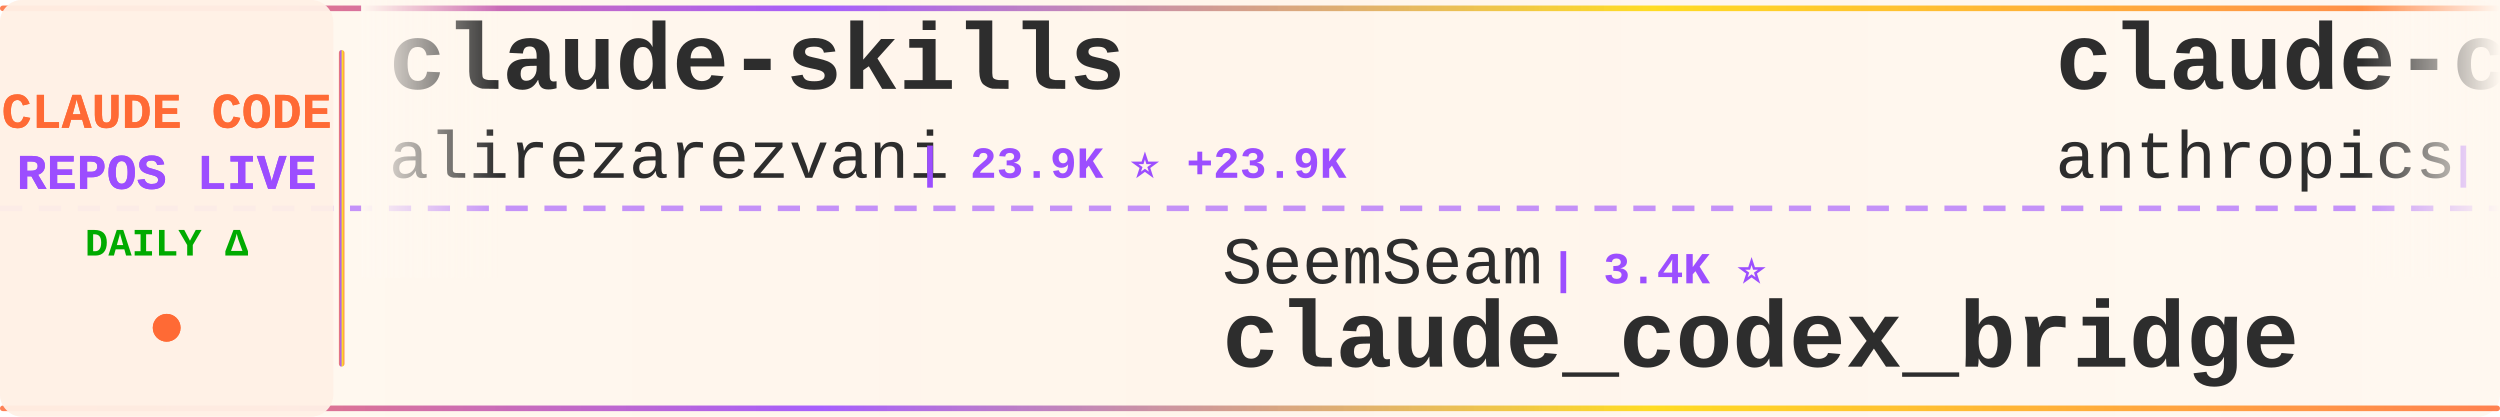
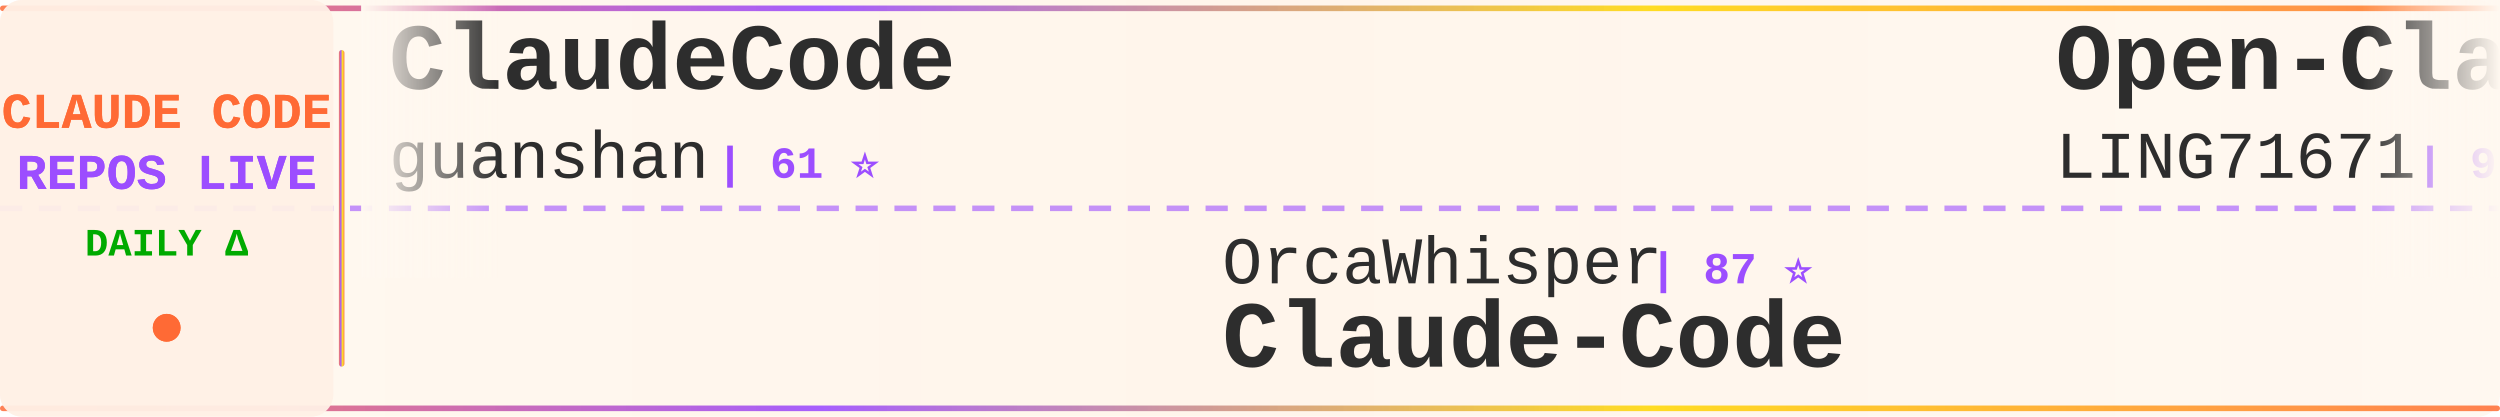
<svg xmlns="http://www.w3.org/2000/svg" width="900" height="150">
  <defs>
    <linearGradient id="tickerBg" x1="0%" y1="0%" x2="100%" y2="0%">
      <stop offset="0%" style="stop-color:#fff8f0;stop-opacity:0.98" />
      <stop offset="50%" style="stop-color:#fff5eb;stop-opacity:1" />
      <stop offset="100%" style="stop-color:#fff8f0;stop-opacity:0.98" />
    </linearGradient>
    <linearGradient id="borderGrad" x1="0%" y1="0%" x2="100%" y2="0%">
      <stop offset="0%" style="stop-color:#FF6B35;stop-opacity:0.85">
        <animate attributeName="stop-opacity" values="0.85;1;0.85" dur="2s" repeatCount="indefinite" />
      </stop>
      <stop offset="33%" style="stop-color:#9C4EFF;stop-opacity:0.9">
        <animate attributeName="stop-opacity" values="0.9;1;0.9" dur="2.2s" repeatCount="indefinite" />
      </stop>
      <stop offset="66%" style="stop-color:#FFD700;stop-opacity:0.85">
        <animate attributeName="stop-opacity" values="0.85;1;0.85" dur="1.8s" repeatCount="indefinite" />
      </stop>
      <stop offset="100%" style="stop-color:#FF6B35;stop-opacity:0.85">
        <animate attributeName="stop-opacity" values="0.85;1;0.85" dur="2s" repeatCount="indefinite" />
      </stop>
    </linearGradient>
    <filter id="textGlow">
      <feGaussianBlur stdDeviation="0.15" result="coloredBlur" />
      <feMerge>
        <feMergeNode in="coloredBlur" />
        <feMergeNode in="SourceGraphic" />
      </feMerge>
    </filter>
    <filter id="metricGlow">
      <feGaussianBlur stdDeviation="0.2" result="coloredBlur" />
      <feMerge>
        <feMergeNode in="coloredBlur" />
        <feMergeNode in="SourceGraphic" />
      </feMerge>
    </filter>
    <linearGradient id="leftFade" x1="0%" y1="0%" x2="100%" y2="0%">
      <stop offset="0%" style="stop-color:#fff8f0;stop-opacity:1" />
      <stop offset="100%" style="stop-color:#fff8f0;stop-opacity:0" />
    </linearGradient>
    <linearGradient id="rightFade" x1="0%" y1="0%" x2="100%" y2="0%">
      <stop offset="0%" style="stop-color:#fff8f0;stop-opacity:0" />
      <stop offset="100%" style="stop-color:#fff8f0;stop-opacity:1" />
    </linearGradient>
  </defs>
  <rect width="900" height="150" fill="url(#tickerBg)" rx="8" />
  <rect x="0" y="2" width="900" height="2" fill="url(#borderGrad)" rx="1" />
  <rect x="0" y="146" width="900" height="2" fill="url(#borderGrad)" rx="1" />
  <line x1="0" y1="75" x2="900" y2="75" stroke="#9C4EFF" stroke-width="2" stroke-dasharray="8 6" opacity="0.6" />
  <rect x="0" y="0" width="120" height="150" fill="#fff0e6" opacity="0.95" rx="8" />
  <text x="60" y="46" font-family="'Courier New', monospace" font-size="18" font-weight="bold" fill="#FF6B35" text-anchor="middle" filter="url(#textGlow)">
    CLAUDE CODE
  </text>
  <text x="60" y="68" font-family="'Courier New', monospace" font-size="18" font-weight="bold" fill="#9C4EFF" text-anchor="middle" filter="url(#textGlow)">
    REPOS LIVE
  </text>
  <text x="60" y="92" font-family="'Courier New', monospace" font-size="14" font-weight="bold" fill="#00aa00" text-anchor="middle">
    DAILY Δ
  </text>
  <circle cx="60" cy="118" r="5" fill="#FF6B35" filter="url(#metricGlow)">
    <animate attributeName="r" values="4;6;4" dur="1.5s" repeatCount="indefinite" />
    <animate attributeName="opacity" values="0.6;1;0.6" dur="1.5s" repeatCount="indefinite" />
  </circle>
  <rect x="122" y="18" width="2" height="114" fill="url(#borderGrad)" rx="1" />
  <clipPath id="tickerClip">
    <rect x="130" y="0" width="770" height="150" />
  </clipPath>
  <g clip-path="url(#tickerClip)">
    <g id="tickerItems">
      <animateTransform attributeName="transform" attributeType="XML" type="translate" from="0 0" to="-3000 0" dur="54s" repeatCount="indefinite" />
      <g transform="translate(0, 0)">
-         <text x="140" y="32" font-family="'Courier New', monospace" font-size="34" font-weight="bold" fill="#2d2d2d">claude-skills</text>
-         <text x="140" y="64" font-family="'Courier New', monospace" font-size="24" font-weight="normal" fill="#2d2d2d" opacity="1.0">alirezarezvani</text>
-         <text x="330" y="64" font-family="'Courier New', monospace" font-size="16" font-weight="bold" fill="#9C4EFF"> | 23.9K ⭐ +23.9K</text>
+         <text x="140" y="32" font-family="'Courier New', monospace" font-size="34" font-weight="bold" fill="#2d2d2d">ClaudeCode</text>
+         <text x="140" y="64" font-family="'Courier New', monospace" font-size="24" font-weight="normal" fill="#2d2d2d" opacity="1.0">guanshan</text>
+         <text x="258" y="64" font-family="'Courier New', monospace" font-size="16" font-weight="bold" fill="#9C4EFF"> | 61 ⭐</text>
      </g>
      <g transform="translate(300, 0)">
-         <text x="140" y="102" font-family="'Courier New', monospace" font-size="24" font-weight="normal" fill="#2d2d2d" opacity="1.0">SeemSeam</text>
-         <text x="258" y="102" font-family="'Courier New', monospace" font-size="16" font-weight="bold" fill="#9C4EFF"> | 3.4K ⭐</text>
-         <text x="140" y="132" font-family="'Courier New', monospace" font-size="34" font-weight="bold" fill="#2d2d2d">claude_codex_bridge</text>
+         <text x="140" y="102" font-family="'Courier New', monospace" font-size="24" font-weight="normal" fill="#2d2d2d" opacity="1.0">OrcaWhisper</text>
+         <text x="294" y="102" font-family="'Courier New', monospace" font-size="16" font-weight="bold" fill="#9C4EFF"> | 87 ⭐</text>
+         <text x="140" y="132" font-family="'Courier New', monospace" font-size="34" font-weight="bold" fill="#2d2d2d">Claude-Code</text>
      </g>
      <g transform="translate(600, 0)">
-         <text x="140" y="32" font-family="'Courier New', monospace" font-size="34" font-weight="bold" fill="#2d2d2d">claude-code-base-action</text>
-         <text x="140" y="64" font-family="'Courier New', monospace" font-size="24" font-weight="normal" fill="#2d2d2d" opacity="1.0">anthropics</text>
-         <text x="282" y="64" font-family="'Courier New', monospace" font-size="16" font-weight="bold" fill="#9C4EFF"> | 939 ⭐</text>
+         <text x="140" y="32" font-family="'Courier New', monospace" font-size="34" font-weight="bold" fill="#2d2d2d">Open-ClaudeCode</text>
+         <text x="140" y="64" font-family="'Courier New', monospace" font-size="24" font-weight="normal" fill="#2d2d2d" opacity="1.0">LING71671</text>
+         <text x="270" y="64" font-family="'Courier New', monospace" font-size="16" font-weight="bold" fill="#9C4EFF"> | 932 ⭐</text>
      </g>
      <g transform="translate(900, 0)">
-         <text x="140" y="102" font-family="'Courier New', monospace" font-size="24" font-weight="normal" fill="#2d2d2d" opacity="1.0">jeremylongshore</text>
-         <text x="342" y="102" font-family="'Courier New', monospace" font-size="16" font-weight="bold" fill="#9C4EFF"> | 2.6K ⭐</text>
-         <text x="140" y="132" font-family="'Courier New', monospace" font-size="34" font-weight="bold" fill="#2d2d2d">claude-code-plugins-plus...</text>
+         <text x="140" y="102" font-family="'Courier New', monospace" font-size="24" font-weight="normal" fill="#2d2d2d" opacity="1.0">anthropics</text>
+         <text x="282" y="102" font-family="'Courier New', monospace" font-size="16" font-weight="bold" fill="#9C4EFF"> | 939 ⭐</text>
+         <text x="140" y="132" font-family="'Courier New', monospace" font-size="34" font-weight="bold" fill="#2d2d2d">claude-code-base-action</text>
      </g>
      <g transform="translate(1200, 0)">
-         <text x="140" y="32" font-family="'Courier New', monospace" font-size="34" font-weight="bold" fill="#2d2d2d">claude-code-best-practic...</text>
-         <text x="140" y="64" font-family="'Courier New', monospace" font-size="24" font-weight="normal" fill="#2d2d2d" opacity="1.0">shanraisshan</text>
-         <text x="306" y="64" font-family="'Courier New', monospace" font-size="16" font-weight="bold" fill="#9C4EFF"> | 64.1K ⭐ +7</text>
+         <text x="140" y="32" font-family="'Courier New', monospace" font-size="34" font-weight="bold" fill="#2d2d2d">learn-claude-code</text>
+         <text x="140" y="64" font-family="'Courier New', monospace" font-size="24" font-weight="normal" fill="#2d2d2d" opacity="1.0">shareAI-lab</text>
+         <text x="294" y="64" font-family="'Courier New', monospace" font-size="16" font-weight="bold" fill="#9C4EFF"> | 73.4K ⭐ +13</text>
      </g>
      <g transform="translate(1500, 0)">
-         <text x="140" y="102" font-family="'Courier New', monospace" font-size="24" font-weight="normal" fill="#2d2d2d" opacity="1.0">centminmod</text>
-         <text x="282" y="102" font-family="'Courier New', monospace" font-size="16" font-weight="bold" fill="#9C4EFF"> | 2.5K ⭐</text>
-         <text x="140" y="132" font-family="'Courier New', monospace" font-size="34" font-weight="bold" fill="#2d2d2d">my-claude-code-setup</text>
+         <text x="140" y="102" font-family="'Courier New', monospace" font-size="24" font-weight="normal" fill="#2d2d2d" opacity="1.0">diet103</text>
+         <text x="246" y="102" font-family="'Courier New', monospace" font-size="16" font-weight="bold" fill="#9C4EFF"> | 10.0K ⭐</text>
+         <text x="140" y="132" font-family="'Courier New', monospace" font-size="34" font-weight="bold" fill="#2d2d2d">claude-code-infrastructu...</text>
      </g>
      <g transform="translate(1800, 0)">
-         <text x="140" y="32" font-family="'Courier New', monospace" font-size="34" font-weight="bold" fill="#2d2d2d">arcads-claude-code</text>
-         <text x="140" y="64" font-family="'Courier New', monospace" font-size="24" font-weight="normal" fill="#2d2d2d" opacity="1.0">krusemediallc</text>
-         <text x="318" y="64" font-family="'Courier New', monospace" font-size="16" font-weight="bold" fill="#9C4EFF"> | 1.1K ⭐</text>
+         <text x="140" y="32" font-family="'Courier New', monospace" font-size="34" font-weight="bold" fill="#2d2d2d">claude-code-source-build</text>
+         <text x="140" y="64" font-family="'Courier New', monospace" font-size="24" font-weight="normal" fill="#2d2d2d" opacity="1.0">andrew-kramer-inno</text>
+         <text x="378" y="64" font-family="'Courier New', monospace" font-size="16" font-weight="bold" fill="#9C4EFF"> | 593 ⭐</text>
      </g>
      <g transform="translate(2100, 0)">
+         <text x="140" y="102" font-family="'Courier New', monospace" font-size="24" font-weight="normal" fill="#2d2d2d" opacity="1.0">huangjia2019</text>
+         <text x="306" y="102" font-family="'Courier New', monospace" font-size="16" font-weight="bold" fill="#9C4EFF"> | 1.0K ⭐</text>
+         <text x="140" y="132" font-family="'Courier New', monospace" font-size="34" font-weight="bold" fill="#2d2d2d">claude-code-engineering</text>
+       </g>
+       <g transform="translate(2400, 0)">
+         <text x="140" y="32" font-family="'Courier New', monospace" font-size="34" font-weight="bold" fill="#2d2d2d">claude-code-showcase</text>
+         <text x="140" y="64" font-family="'Courier New', monospace" font-size="24" font-weight="normal" fill="#2d2d2d" opacity="1.0">ChrisWiles</text>
+         <text x="282" y="64" font-family="'Courier New', monospace" font-size="16" font-weight="bold" fill="#9C4EFF"> | 6.0K ⭐</text>
+       </g>
+       <g transform="translate(2700, 0)">
        <text x="140" y="102" font-family="'Courier New', monospace" font-size="24" font-weight="normal" fill="#2d2d2d" opacity="1.0">Chachamaru127</text>
-         <text x="318" y="102" font-family="'Courier New', monospace" font-size="16" font-weight="bold" fill="#9C4EFF"> | 3.0K ⭐ +1</text>
+         <text x="318" y="102" font-family="'Courier New', monospace" font-size="16" font-weight="bold" fill="#9C4EFF"> | 3.0K ⭐</text>
        <text x="140" y="132" font-family="'Courier New', monospace" font-size="34" font-weight="bold" fill="#2d2d2d">claude-code-harness</text>
      </g>
-       <g transform="translate(2400, 0)">
-         <text x="140" y="32" font-family="'Courier New', monospace" font-size="34" font-weight="bold" fill="#2d2d2d">Claude-Code-Game-Studios</text>
-         <text x="140" y="64" font-family="'Courier New', monospace" font-size="24" font-weight="normal" fill="#2d2d2d" opacity="1.0">Donchitos</text>
-         <text x="270" y="64" font-family="'Courier New', monospace" font-size="16" font-weight="bold" fill="#9C4EFF"> | 23.6K ⭐ +7</text>
-       </g>
-       <g transform="translate(2700, 0)">
-         <text x="140" y="102" font-family="'Courier New', monospace" font-size="24" font-weight="normal" fill="#2d2d2d" opacity="1.0">oboard</text>
-         <text x="234" y="102" font-family="'Courier New', monospace" font-size="16" font-weight="bold" fill="#9C4EFF"> | 3.3K ⭐</text>
-         <text x="140" y="132" font-family="'Courier New', monospace" font-size="34" font-weight="bold" fill="#2d2d2d">claude-code-rev</text>
-       </g>
      <g transform="translate(3000, 0)">
-         <text x="140" y="32" font-family="'Courier New', monospace" font-size="34" font-weight="bold" fill="#2d2d2d">claude-skills</text>
-         <text x="140" y="64" font-family="'Courier New', monospace" font-size="24" font-weight="normal" fill="#2d2d2d" opacity="1.0">alirezarezvani</text>
-         <text x="330" y="64" font-family="'Courier New', monospace" font-size="16" font-weight="bold" fill="#9C4EFF"> | 23.9K ⭐ +23.9K</text>
+         <text x="140" y="32" font-family="'Courier New', monospace" font-size="34" font-weight="bold" fill="#2d2d2d">ClaudeCode</text>
+         <text x="140" y="64" font-family="'Courier New', monospace" font-size="24" font-weight="normal" fill="#2d2d2d" opacity="1.0">guanshan</text>
+         <text x="258" y="64" font-family="'Courier New', monospace" font-size="16" font-weight="bold" fill="#9C4EFF"> | 61 ⭐</text>
      </g>
      <g transform="translate(3300, 0)">
-         <text x="140" y="102" font-family="'Courier New', monospace" font-size="24" font-weight="normal" fill="#2d2d2d" opacity="1.0">SeemSeam</text>
-         <text x="258" y="102" font-family="'Courier New', monospace" font-size="16" font-weight="bold" fill="#9C4EFF"> | 3.4K ⭐</text>
-         <text x="140" y="132" font-family="'Courier New', monospace" font-size="34" font-weight="bold" fill="#2d2d2d">claude_codex_bridge</text>
+         <text x="140" y="102" font-family="'Courier New', monospace" font-size="24" font-weight="normal" fill="#2d2d2d" opacity="1.0">OrcaWhisper</text>
+         <text x="294" y="102" font-family="'Courier New', monospace" font-size="16" font-weight="bold" fill="#9C4EFF"> | 87 ⭐</text>
+         <text x="140" y="132" font-family="'Courier New', monospace" font-size="34" font-weight="bold" fill="#2d2d2d">Claude-Code</text>
      </g>
      <g transform="translate(3600, 0)">
-         <text x="140" y="32" font-family="'Courier New', monospace" font-size="34" font-weight="bold" fill="#2d2d2d">claude-code-base-action</text>
-         <text x="140" y="64" font-family="'Courier New', monospace" font-size="24" font-weight="normal" fill="#2d2d2d" opacity="1.0">anthropics</text>
-         <text x="282" y="64" font-family="'Courier New', monospace" font-size="16" font-weight="bold" fill="#9C4EFF"> | 939 ⭐</text>
+         <text x="140" y="32" font-family="'Courier New', monospace" font-size="34" font-weight="bold" fill="#2d2d2d">Open-ClaudeCode</text>
+         <text x="140" y="64" font-family="'Courier New', monospace" font-size="24" font-weight="normal" fill="#2d2d2d" opacity="1.0">LING71671</text>
+         <text x="270" y="64" font-family="'Courier New', monospace" font-size="16" font-weight="bold" fill="#9C4EFF"> | 932 ⭐</text>
      </g>
      <g transform="translate(3900, 0)">
-         <text x="140" y="102" font-family="'Courier New', monospace" font-size="24" font-weight="normal" fill="#2d2d2d" opacity="1.0">jeremylongshore</text>
-         <text x="342" y="102" font-family="'Courier New', monospace" font-size="16" font-weight="bold" fill="#9C4EFF"> | 2.6K ⭐</text>
-         <text x="140" y="132" font-family="'Courier New', monospace" font-size="34" font-weight="bold" fill="#2d2d2d">claude-code-plugins-plus...</text>
+         <text x="140" y="102" font-family="'Courier New', monospace" font-size="24" font-weight="normal" fill="#2d2d2d" opacity="1.0">anthropics</text>
+         <text x="282" y="102" font-family="'Courier New', monospace" font-size="16" font-weight="bold" fill="#9C4EFF"> | 939 ⭐</text>
+         <text x="140" y="132" font-family="'Courier New', monospace" font-size="34" font-weight="bold" fill="#2d2d2d">claude-code-base-action</text>
      </g>
    </g>
  </g>
  <rect x="130" y="0" width="50" height="100" fill="url(#leftFade)" />
  <rect x="850" y="0" width="50" height="100" fill="url(#rightFade)" />
</svg>
